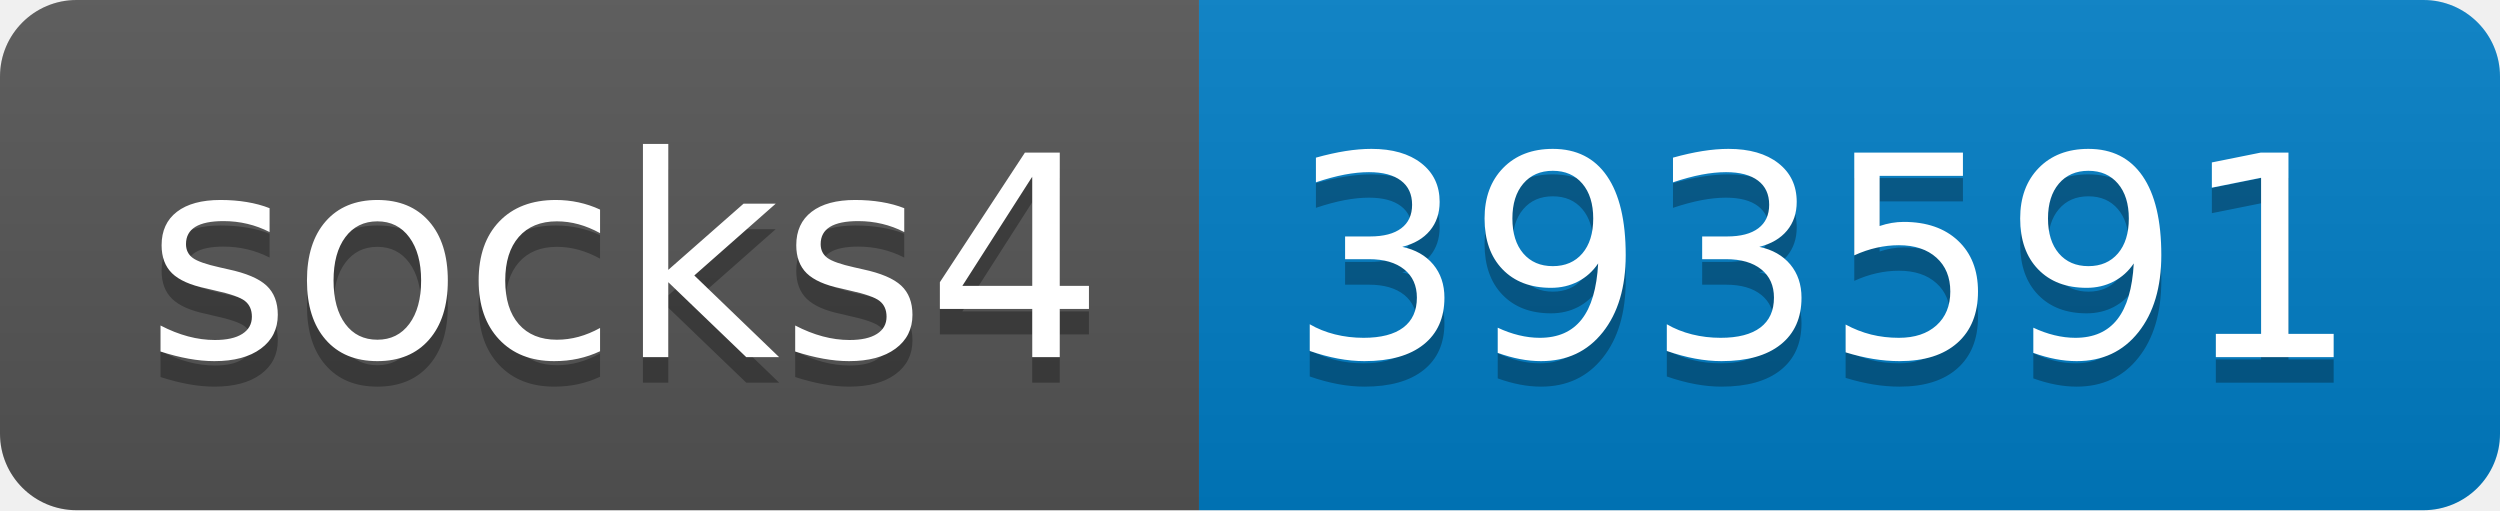
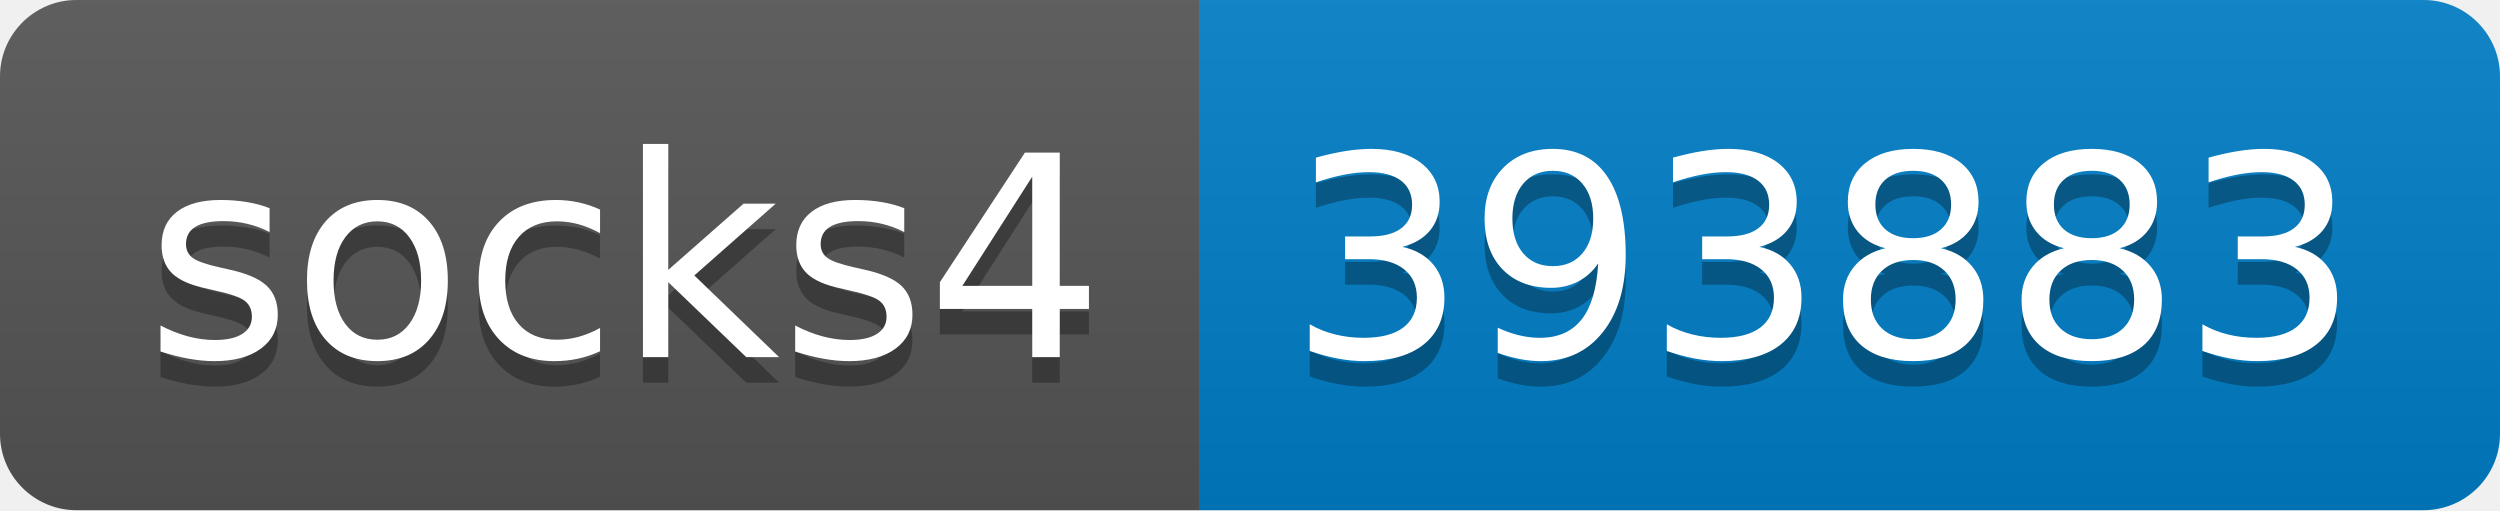
- <svg xmlns="http://www.w3.org/2000/svg" width="98" height="20" role="img" aria-label="socks4: 393591">
+ <svg xmlns="http://www.w3.org/2000/svg" width="98" height="20" role="img" aria-label="socks4: 393883">
  <linearGradient id="s" x2="0" y2="100%">
    <stop offset="0" stop-color="#bbb" stop-opacity=".1" />
    <stop offset="1" stop-opacity=".1" />
  </linearGradient>
  <clipPath id="r">
    <rect width="98" height="20" rx="3" fill="#fff" />
  </clipPath>
  <g clip-path="url(#r)">
    <rect width="47" height="20" fill="#555" />
    <rect x="47" width="51" height="20" fill="#007ec6" />
    <rect width="98" height="20" fill="url(#s)" />
  </g>
  <g fill="#fff" text-anchor="middle" font-family="Verdana,Geneva,DejaVu Sans,sans-serif" text-rendering="geometricPrecision" font-size="110">
    <text aria-hidden="true" x="245" y="150" fill="#010101" fill-opacity=".3" transform="scale(.1)" textLength="370">socks4</text>
    <text x="245" y="140" transform="scale(.1)" fill="#fff" textLength="370">socks4</text>
-     <text aria-hidden="true" x="715" y="150" fill="#010101" fill-opacity=".3" transform="scale(.1)" textLength="410">393591</text>
-     <text x="715" y="140" transform="scale(.1)" fill="#fff" textLength="410">393591</text>
+     <text aria-hidden="true" x="715" y="150" fill="#010101" fill-opacity=".3" transform="scale(.1)" textLength="410">393883</text>
+     <text x="715" y="140" transform="scale(.1)" fill="#fff" textLength="410">393883</text>
  </g>
</svg>
